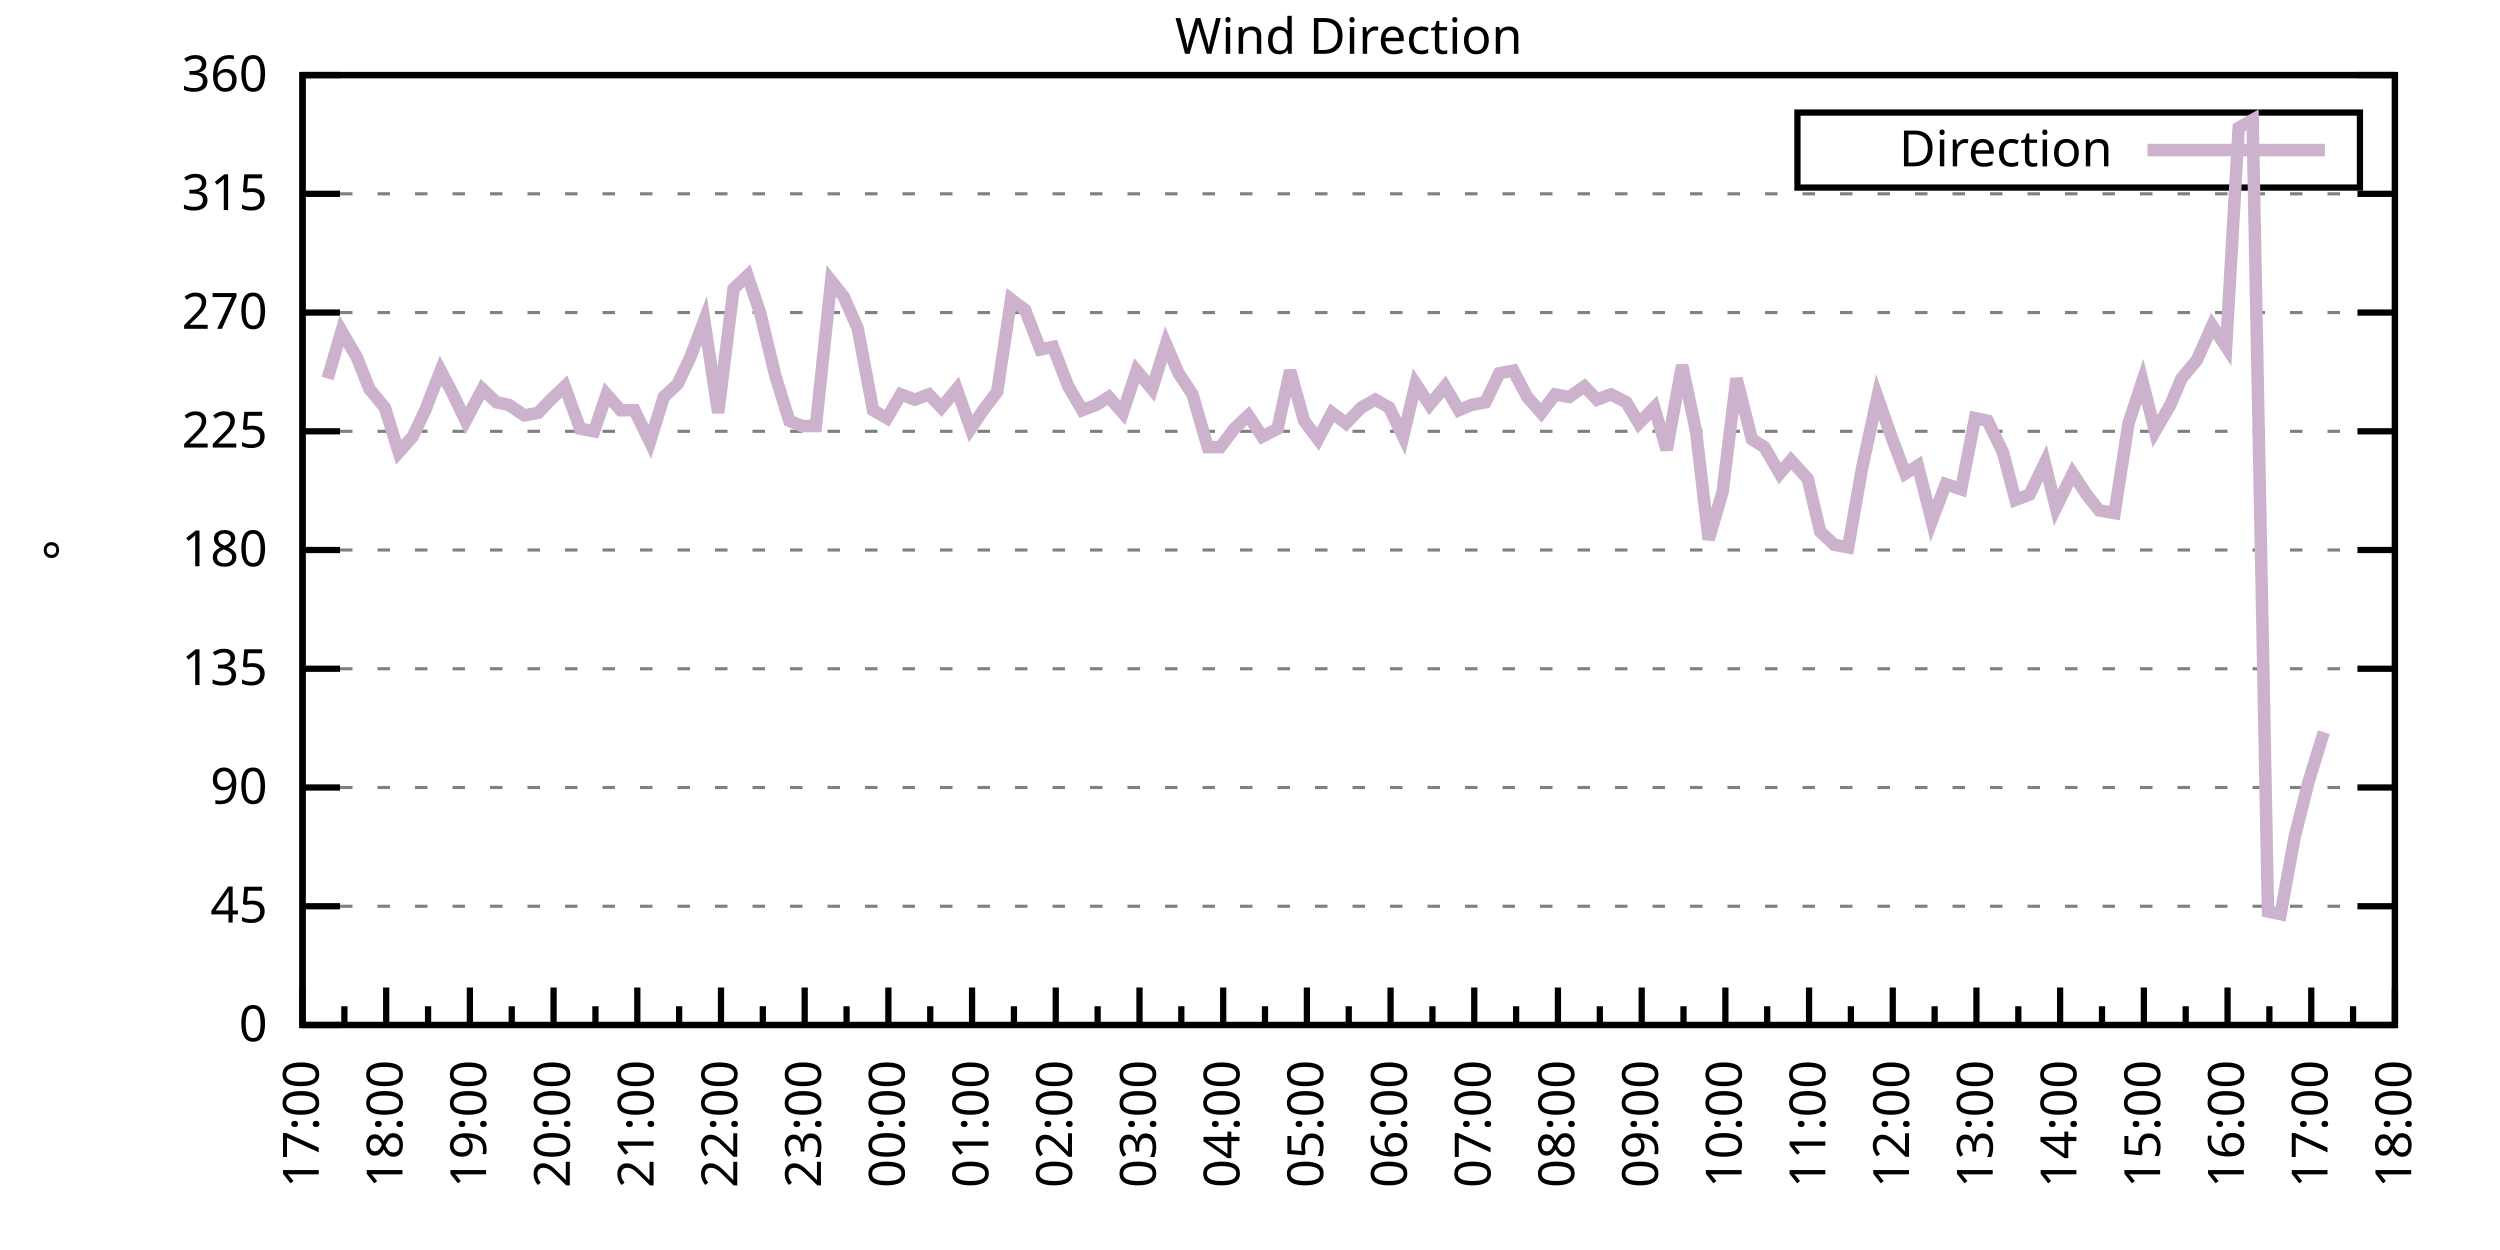
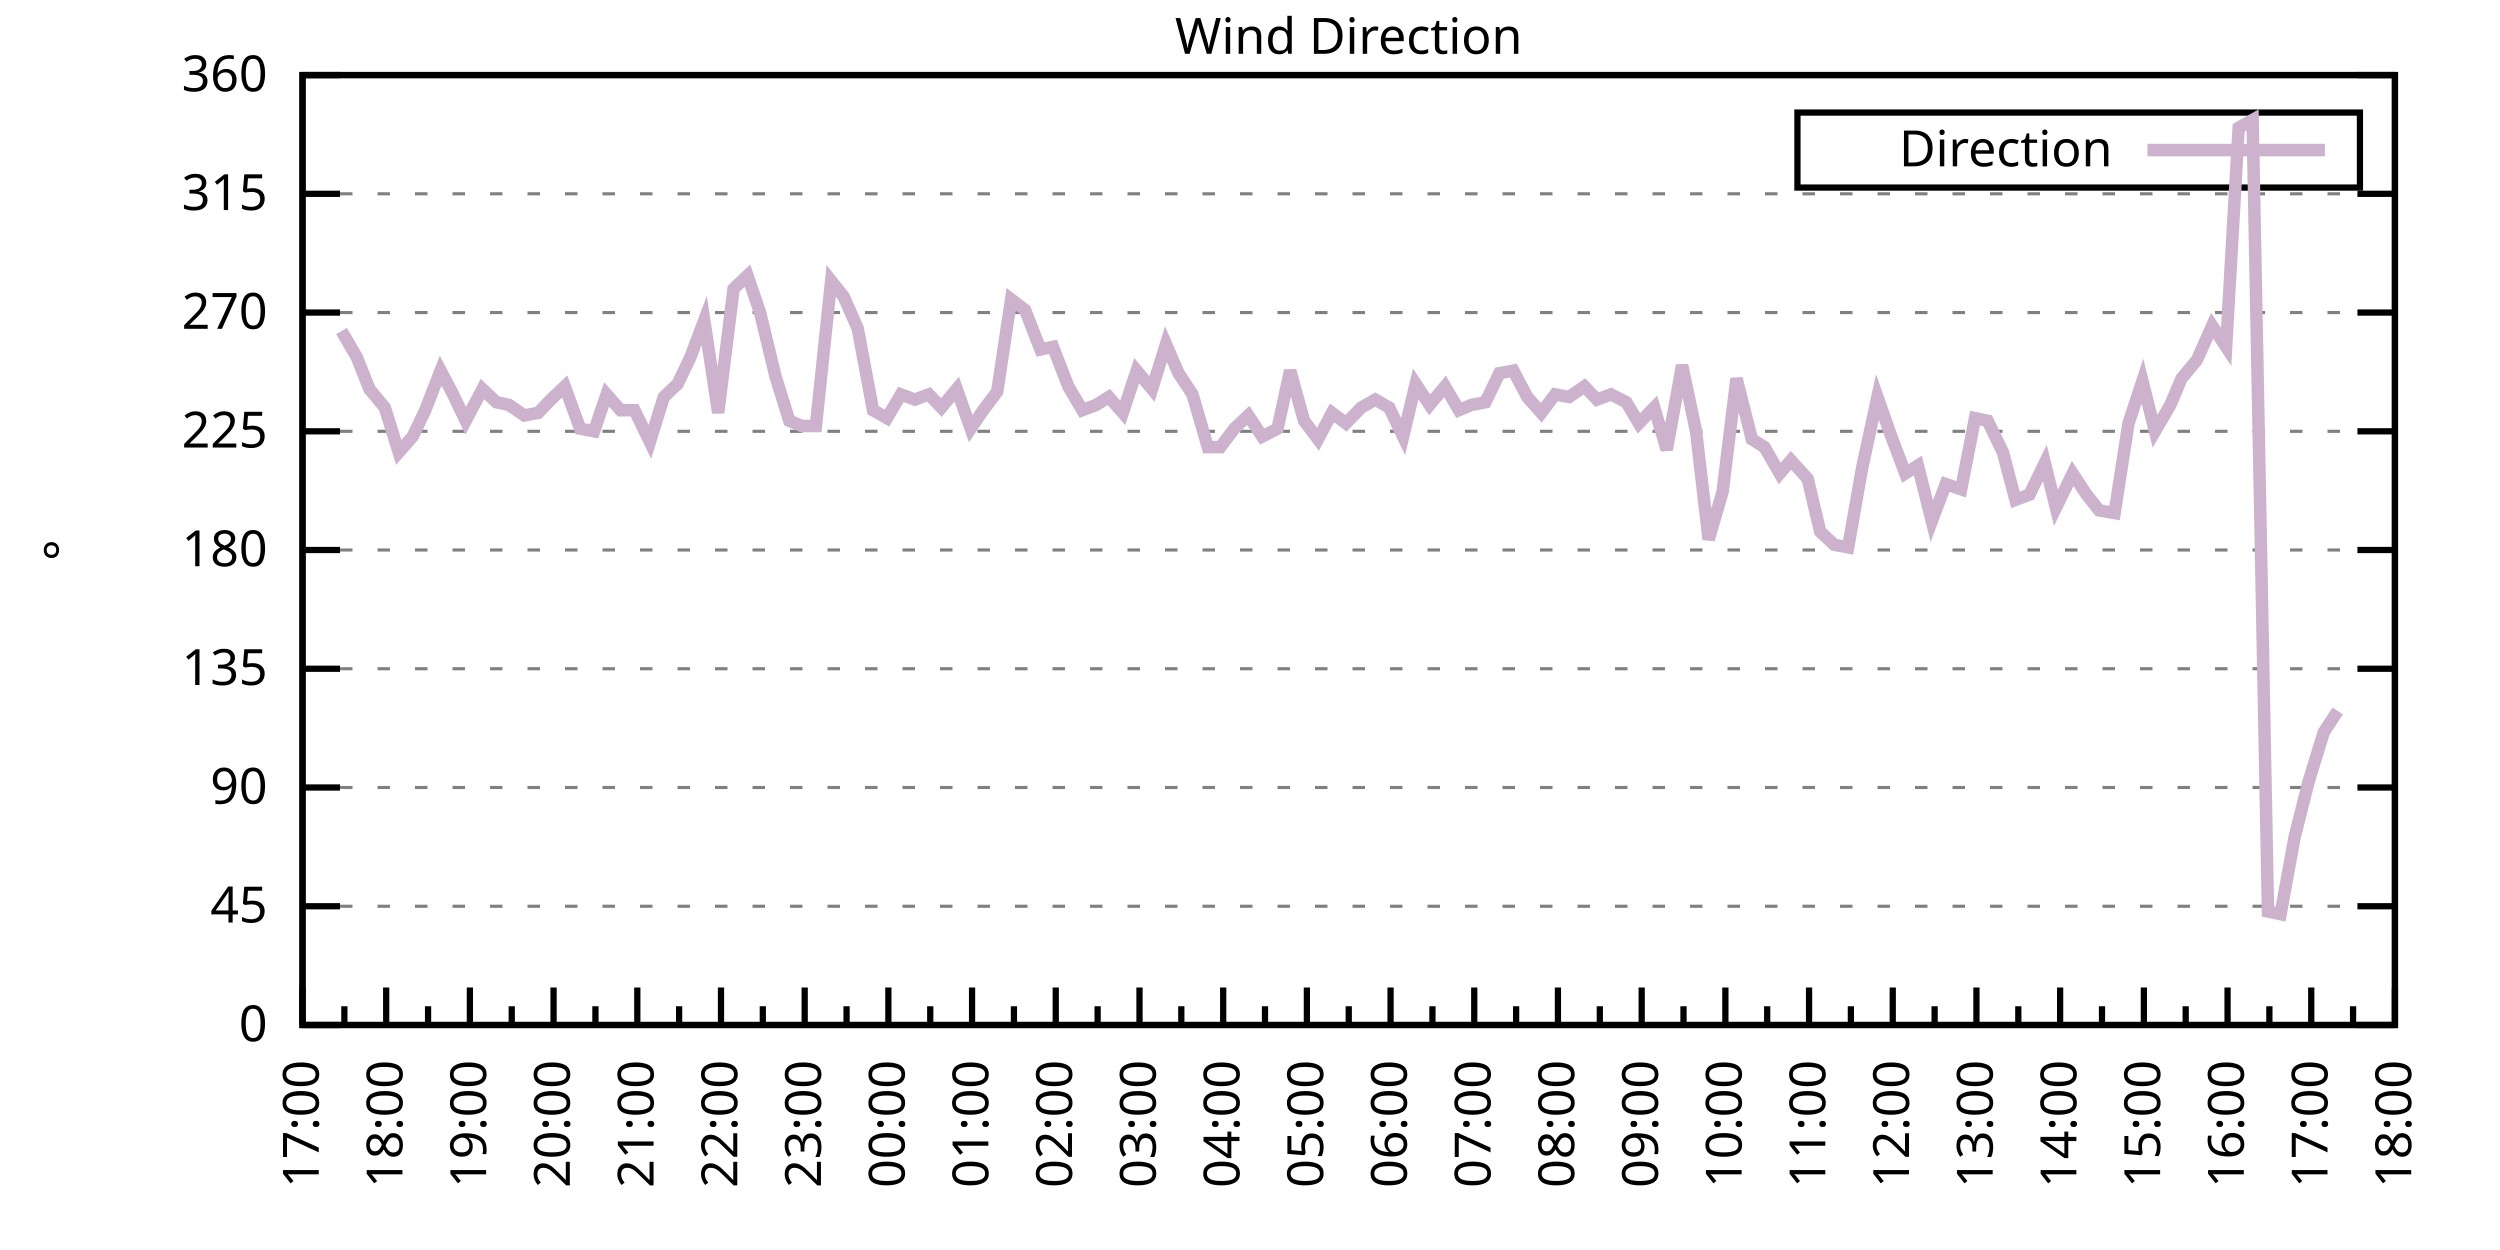
<svg xmlns="http://www.w3.org/2000/svg" xmlns:xlink="http://www.w3.org/1999/xlink" width="400" height="200" viewBox="0 0 400 200">
  <g id="gnuplot_canvas">
    <rect x="0" y="0" width="400" height="200" fill="none" />
    <defs>
      <circle id="gpDot" r="0.5" stroke-width="0.5" stroke="currentColor" />
      <path id="gpPt0" stroke-width="0.333" stroke="currentColor" d="M-1,0 h2 M0,-1 v2" />
      <path id="gpPt1" stroke-width="0.333" stroke="currentColor" d="M-1,-1 L1,1 M1,-1 L-1,1" />
      <path id="gpPt2" stroke-width="0.333" stroke="currentColor" d="M-1,0 L1,0 M0,-1 L0,1 M-1,-1 L1,1 M-1,1 L1,-1" />
      <rect id="gpPt3" stroke-width="0.333" stroke="currentColor" x="-1" y="-1" width="2" height="2" />
      <rect id="gpPt4" stroke-width="0.333" stroke="currentColor" fill="currentColor" x="-1" y="-1" width="2" height="2" />
      <circle id="gpPt5" stroke-width="0.333" stroke="currentColor" cx="0" cy="0" r="1" />
      <use xlink:href="#gpPt5" id="gpPt6" fill="currentColor" stroke="none" />
      <path id="gpPt7" stroke-width="0.333" stroke="currentColor" d="M0,-1.33 L-1.33,0.67 L1.33,0.67 z" />
      <use xlink:href="#gpPt7" id="gpPt8" fill="currentColor" stroke="none" />
      <use xlink:href="#gpPt7" id="gpPt9" stroke="currentColor" transform="rotate(180)" />
      <use xlink:href="#gpPt9" id="gpPt10" fill="currentColor" stroke="none" />
      <use xlink:href="#gpPt3" id="gpPt11" stroke="currentColor" transform="rotate(45)" />
      <use xlink:href="#gpPt11" id="gpPt12" fill="currentColor" stroke="none" />
      <path id="gpPt13" stroke-width="0.333" stroke="currentColor" d="M0,1.330 L1.265,0.411 L0.782,-1.067 L-0.782,-1.076 L-1.265,0.411 z" />
      <use xlink:href="#gpPt13" id="gpPt14" fill="currentColor" stroke="none" />
      <filter id="textbox" filterUnits="objectBoundingBox" x="0" y="0" height="1" width="1">
        <feFlood flood-color="white" flood-opacity="1" result="bgnd" />
        <feComposite in="SourceGraphic" in2="bgnd" operator="atop" />
      </filter>
      <filter id="greybox" filterUnits="objectBoundingBox" x="0" y="0" height="1" width="1">
        <feFlood flood-color="lightgrey" flood-opacity="1" result="grey" />
        <feComposite in="SourceGraphic" in2="grey" operator="atop" />
      </filter>
    </defs>
    <g fill="none" color="white" stroke="currentColor" stroke-width="1.00" stroke-linecap="butt" stroke-linejoin="miter">
</g>
    <g fill="none" color="black" stroke="currentColor" stroke-width="1.00" stroke-linecap="butt" stroke-linejoin="miter">
      <g stroke="none" shape-rendering="crispEdges">
        <polygon fill="rgb(255, 255, 255)" points="48.40,164.00 383.18,164.00 383.18,12.02 48.40,12.02 " />
      </g>
    </g>
    <g fill="none" color="black" stroke="currentColor" stroke-width="1.00" stroke-linecap="butt" stroke-linejoin="miter">
</g>
    <g fill="none" color="black" stroke="black" stroke-width="0.50" stroke-linecap="butt" stroke-linejoin="miter">
</g>
    <g fill="none" color="gray" stroke="currentColor" stroke-width="0.50" stroke-linecap="butt" stroke-linejoin="miter">
      <path stroke="gray" stroke-dasharray="2,4" class="gridline" d="M48.40,164.00 L383.19,164.00  " />
    </g>
    <g fill="none" color="gray" stroke="gray" stroke-width="1.00" stroke-linecap="butt" stroke-linejoin="miter">
</g>
    <g fill="none" color="black" stroke="currentColor" stroke-width="1.00" stroke-linecap="butt" stroke-linejoin="miter">
      <path stroke="black" d="M48.40,164.00 L54.40,164.00 M383.19,164.00 L377.19,164.00  " />
      <g transform="translate(42.80,166.60)" stroke="none" fill="black" font-family="Sans" font-size="8.00" text-anchor="end">
        <text>
          <tspan font-family="Sans"> 0</tspan>
        </text>
      </g>
    </g>
    <g fill="none" color="black" stroke="currentColor" stroke-width="1.00" stroke-linecap="butt" stroke-linejoin="miter">
</g>
    <g fill="none" color="black" stroke="black" stroke-width="0.50" stroke-linecap="butt" stroke-linejoin="miter">
</g>
    <g fill="none" color="gray" stroke="currentColor" stroke-width="0.50" stroke-linecap="butt" stroke-linejoin="miter">
      <path stroke="gray" stroke-dasharray="2,4" class="gridline" d="M48.40,145.00 L383.19,145.00  " />
    </g>
    <g fill="none" color="gray" stroke="gray" stroke-width="1.00" stroke-linecap="butt" stroke-linejoin="miter">
</g>
    <g fill="none" color="black" stroke="currentColor" stroke-width="1.00" stroke-linecap="butt" stroke-linejoin="miter">
      <path stroke="black" d="M48.40,145.00 L54.40,145.00 M383.19,145.00 L377.19,145.00  " />
      <g transform="translate(42.80,147.60)" stroke="none" fill="black" font-family="Sans" font-size="8.00" text-anchor="end">
        <text>
          <tspan font-family="Sans"> 45</tspan>
        </text>
      </g>
    </g>
    <g fill="none" color="black" stroke="currentColor" stroke-width="1.00" stroke-linecap="butt" stroke-linejoin="miter">
</g>
    <g fill="none" color="black" stroke="black" stroke-width="0.50" stroke-linecap="butt" stroke-linejoin="miter">
</g>
    <g fill="none" color="gray" stroke="currentColor" stroke-width="0.50" stroke-linecap="butt" stroke-linejoin="miter">
      <path stroke="gray" stroke-dasharray="2,4" class="gridline" d="M48.40,126.00 L383.19,126.00  " />
    </g>
    <g fill="none" color="gray" stroke="gray" stroke-width="1.00" stroke-linecap="butt" stroke-linejoin="miter">
</g>
    <g fill="none" color="black" stroke="currentColor" stroke-width="1.00" stroke-linecap="butt" stroke-linejoin="miter">
      <path stroke="black" d="M48.40,126.00 L54.40,126.00 M383.19,126.00 L377.19,126.00  " />
      <g transform="translate(42.80,128.60)" stroke="none" fill="black" font-family="Sans" font-size="8.00" text-anchor="end">
        <text>
          <tspan font-family="Sans"> 90</tspan>
        </text>
      </g>
    </g>
    <g fill="none" color="black" stroke="currentColor" stroke-width="1.00" stroke-linecap="butt" stroke-linejoin="miter">
</g>
    <g fill="none" color="black" stroke="black" stroke-width="0.50" stroke-linecap="butt" stroke-linejoin="miter">
</g>
    <g fill="none" color="gray" stroke="currentColor" stroke-width="0.50" stroke-linecap="butt" stroke-linejoin="miter">
      <path stroke="gray" stroke-dasharray="2,4" class="gridline" d="M48.40,107.00 L383.19,107.00  " />
    </g>
    <g fill="none" color="gray" stroke="gray" stroke-width="1.00" stroke-linecap="butt" stroke-linejoin="miter">
</g>
    <g fill="none" color="black" stroke="currentColor" stroke-width="1.00" stroke-linecap="butt" stroke-linejoin="miter">
      <path stroke="black" d="M48.40,107.00 L54.40,107.00 M383.19,107.00 L377.19,107.00  " />
      <g transform="translate(42.80,109.60)" stroke="none" fill="black" font-family="Sans" font-size="8.00" text-anchor="end">
        <text>
          <tspan font-family="Sans"> 135</tspan>
        </text>
      </g>
    </g>
    <g fill="none" color="black" stroke="currentColor" stroke-width="1.00" stroke-linecap="butt" stroke-linejoin="miter">
</g>
    <g fill="none" color="black" stroke="black" stroke-width="0.50" stroke-linecap="butt" stroke-linejoin="miter">
</g>
    <g fill="none" color="gray" stroke="currentColor" stroke-width="0.50" stroke-linecap="butt" stroke-linejoin="miter">
      <path stroke="gray" stroke-dasharray="2,4" class="gridline" d="M48.40,88.00 L383.19,88.00  " />
    </g>
    <g fill="none" color="gray" stroke="gray" stroke-width="1.00" stroke-linecap="butt" stroke-linejoin="miter">
</g>
    <g fill="none" color="black" stroke="currentColor" stroke-width="1.00" stroke-linecap="butt" stroke-linejoin="miter">
      <path stroke="black" d="M48.40,88.00 L54.40,88.00 M383.19,88.00 L377.19,88.00  " />
      <g transform="translate(42.80,90.60)" stroke="none" fill="black" font-family="Sans" font-size="8.00" text-anchor="end">
        <text>
          <tspan font-family="Sans"> 180</tspan>
        </text>
      </g>
    </g>
    <g fill="none" color="black" stroke="currentColor" stroke-width="1.00" stroke-linecap="butt" stroke-linejoin="miter">
</g>
    <g fill="none" color="black" stroke="black" stroke-width="0.50" stroke-linecap="butt" stroke-linejoin="miter">
</g>
    <g fill="none" color="gray" stroke="currentColor" stroke-width="0.50" stroke-linecap="butt" stroke-linejoin="miter">
      <path stroke="gray" stroke-dasharray="2,4" class="gridline" d="M48.40,69.01 L383.19,69.01  " />
    </g>
    <g fill="none" color="gray" stroke="gray" stroke-width="1.00" stroke-linecap="butt" stroke-linejoin="miter">
</g>
    <g fill="none" color="black" stroke="currentColor" stroke-width="1.00" stroke-linecap="butt" stroke-linejoin="miter">
      <path stroke="black" d="M48.40,69.01 L54.40,69.01 M383.19,69.01 L377.19,69.01  " />
      <g transform="translate(42.80,71.61)" stroke="none" fill="black" font-family="Sans" font-size="8.00" text-anchor="end">
        <text>
          <tspan font-family="Sans"> 225</tspan>
        </text>
      </g>
    </g>
    <g fill="none" color="black" stroke="currentColor" stroke-width="1.00" stroke-linecap="butt" stroke-linejoin="miter">
</g>
    <g fill="none" color="black" stroke="black" stroke-width="0.50" stroke-linecap="butt" stroke-linejoin="miter">
</g>
    <g fill="none" color="gray" stroke="currentColor" stroke-width="0.50" stroke-linecap="butt" stroke-linejoin="miter">
      <path stroke="gray" stroke-dasharray="2,4" class="gridline" d="M48.40,50.01 L383.19,50.01  " />
    </g>
    <g fill="none" color="gray" stroke="gray" stroke-width="1.00" stroke-linecap="butt" stroke-linejoin="miter">
</g>
    <g fill="none" color="black" stroke="currentColor" stroke-width="1.00" stroke-linecap="butt" stroke-linejoin="miter">
      <path stroke="black" d="M48.40,50.01 L54.40,50.01 M383.19,50.01 L377.19,50.01  " />
      <g transform="translate(42.80,52.61)" stroke="none" fill="black" font-family="Sans" font-size="8.00" text-anchor="end">
        <text>
          <tspan font-family="Sans"> 270</tspan>
        </text>
      </g>
    </g>
    <g fill="none" color="black" stroke="currentColor" stroke-width="1.00" stroke-linecap="butt" stroke-linejoin="miter">
</g>
    <g fill="none" color="black" stroke="black" stroke-width="0.50" stroke-linecap="butt" stroke-linejoin="miter">
</g>
    <g fill="none" color="gray" stroke="currentColor" stroke-width="0.50" stroke-linecap="butt" stroke-linejoin="miter">
      <path stroke="gray" stroke-dasharray="2,4" class="gridline" d="M48.40,31.01 L383.19,31.01  " />
    </g>
    <g fill="none" color="gray" stroke="gray" stroke-width="1.00" stroke-linecap="butt" stroke-linejoin="miter">
</g>
    <g fill="none" color="black" stroke="currentColor" stroke-width="1.00" stroke-linecap="butt" stroke-linejoin="miter">
      <path stroke="black" d="M48.40,31.01 L54.40,31.01 M383.19,31.01 L377.19,31.01  " />
      <g transform="translate(42.80,33.61)" stroke="none" fill="black" font-family="Sans" font-size="8.00" text-anchor="end">
        <text>
          <tspan font-family="Sans"> 315</tspan>
        </text>
      </g>
    </g>
    <g fill="none" color="black" stroke="currentColor" stroke-width="1.00" stroke-linecap="butt" stroke-linejoin="miter">
</g>
    <g fill="none" color="black" stroke="black" stroke-width="0.50" stroke-linecap="butt" stroke-linejoin="miter">
</g>
    <g fill="none" color="gray" stroke="currentColor" stroke-width="0.50" stroke-linecap="butt" stroke-linejoin="miter">
      <path stroke="gray" stroke-dasharray="2,4" class="gridline" d="M48.40,12.01 L383.19,12.01  " />
    </g>
    <g fill="none" color="gray" stroke="gray" stroke-width="1.00" stroke-linecap="butt" stroke-linejoin="miter">
</g>
    <g fill="none" color="black" stroke="currentColor" stroke-width="1.00" stroke-linecap="butt" stroke-linejoin="miter">
      <path stroke="black" d="M48.40,12.01 L54.40,12.01 M383.19,12.01 L377.19,12.01  " />
      <g transform="translate(42.80,14.61)" stroke="none" fill="black" font-family="Sans" font-size="8.00" text-anchor="end">
        <text>
          <tspan font-family="Sans"> 360</tspan>
        </text>
      </g>
    </g>
    <g fill="none" color="black" stroke="currentColor" stroke-width="1.00" stroke-linecap="butt" stroke-linejoin="miter">
      <path stroke="black" d="M48.40,164.00 L48.40,158.00  " />
      <g transform="translate(51.00,169.60) rotate(270)" stroke="none" fill="black" font-family="Sans" font-size="8.00" text-anchor="end">
        <text>
          <tspan font-family="Sans">17:00</tspan>
        </text>
      </g>
    </g>
    <g fill="none" color="black" stroke="currentColor" stroke-width="1.00" stroke-linecap="butt" stroke-linejoin="miter">
      <path stroke="black" d="M55.10,164.00 L55.10,161.00 M61.79,164.00 L61.79,158.00  " />
      <g transform="translate(64.39,169.60) rotate(270)" stroke="none" fill="black" font-family="Sans" font-size="8.00" text-anchor="end">
        <text>
          <tspan font-family="Sans">18:00</tspan>
        </text>
      </g>
    </g>
    <g fill="none" color="black" stroke="currentColor" stroke-width="1.00" stroke-linecap="butt" stroke-linejoin="miter">
      <path stroke="black" d="M68.49,164.00 L68.49,161.00 M75.18,164.00 L75.18,158.00  " />
      <g transform="translate(77.78,169.60) rotate(270)" stroke="none" fill="black" font-family="Sans" font-size="8.00" text-anchor="end">
        <text>
          <tspan font-family="Sans">19:00</tspan>
        </text>
      </g>
    </g>
    <g fill="none" color="black" stroke="currentColor" stroke-width="1.00" stroke-linecap="butt" stroke-linejoin="miter">
      <path stroke="black" d="M81.88,164.00 L81.88,161.00 M88.57,164.00 L88.57,158.00  " />
      <g transform="translate(91.17,169.60) rotate(270)" stroke="none" fill="black" font-family="Sans" font-size="8.00" text-anchor="end">
        <text>
          <tspan font-family="Sans">20:00</tspan>
        </text>
      </g>
    </g>
    <g fill="none" color="black" stroke="currentColor" stroke-width="1.00" stroke-linecap="butt" stroke-linejoin="miter">
      <path stroke="black" d="M95.27,164.00 L95.27,161.00 M101.97,164.00 L101.97,158.00  " />
      <g transform="translate(104.57,169.60) rotate(270)" stroke="none" fill="black" font-family="Sans" font-size="8.00" text-anchor="end">
        <text>
          <tspan font-family="Sans">21:00</tspan>
        </text>
      </g>
    </g>
    <g fill="none" color="black" stroke="currentColor" stroke-width="1.00" stroke-linecap="butt" stroke-linejoin="miter">
      <path stroke="black" d="M108.66,164.00 L108.66,161.00 M115.36,164.00 L115.36,158.00  " />
      <g transform="translate(117.96,169.60) rotate(270)" stroke="none" fill="black" font-family="Sans" font-size="8.00" text-anchor="end">
        <text>
          <tspan font-family="Sans">22:00</tspan>
        </text>
      </g>
    </g>
    <g fill="none" color="black" stroke="currentColor" stroke-width="1.00" stroke-linecap="butt" stroke-linejoin="miter">
      <path stroke="black" d="M122.05,164.00 L122.05,161.00 M128.75,164.00 L128.75,158.00  " />
      <g transform="translate(131.35,169.60) rotate(270)" stroke="none" fill="black" font-family="Sans" font-size="8.00" text-anchor="end">
        <text>
          <tspan font-family="Sans">23:00</tspan>
        </text>
      </g>
    </g>
    <g fill="none" color="black" stroke="currentColor" stroke-width="1.00" stroke-linecap="butt" stroke-linejoin="miter">
      <path stroke="black" d="M135.45,164.00 L135.45,161.00 M142.14,164.00 L142.14,158.00  " />
      <g transform="translate(144.74,169.60) rotate(270)" stroke="none" fill="black" font-family="Sans" font-size="8.00" text-anchor="end">
        <text>
          <tspan font-family="Sans">00:00</tspan>
        </text>
      </g>
    </g>
    <g fill="none" color="black" stroke="currentColor" stroke-width="1.00" stroke-linecap="butt" stroke-linejoin="miter">
      <path stroke="black" d="M148.84,164.00 L148.84,161.00 M155.53,164.00 L155.53,158.00  " />
      <g transform="translate(158.13,169.60) rotate(270)" stroke="none" fill="black" font-family="Sans" font-size="8.00" text-anchor="end">
        <text>
          <tspan font-family="Sans">01:00</tspan>
        </text>
      </g>
    </g>
    <g fill="none" color="black" stroke="currentColor" stroke-width="1.00" stroke-linecap="butt" stroke-linejoin="miter">
      <path stroke="black" d="M162.23,164.00 L162.23,161.00 M168.92,164.00 L168.92,158.00  " />
      <g transform="translate(171.52,169.60) rotate(270)" stroke="none" fill="black" font-family="Sans" font-size="8.00" text-anchor="end">
        <text>
          <tspan font-family="Sans">02:00</tspan>
        </text>
      </g>
    </g>
    <g fill="none" color="black" stroke="currentColor" stroke-width="1.00" stroke-linecap="butt" stroke-linejoin="miter">
      <path stroke="black" d="M175.62,164.00 L175.62,161.00 M182.32,164.00 L182.32,158.00  " />
      <g transform="translate(184.92,169.60) rotate(270)" stroke="none" fill="black" font-family="Sans" font-size="8.00" text-anchor="end">
        <text>
          <tspan font-family="Sans">03:00</tspan>
        </text>
      </g>
    </g>
    <g fill="none" color="black" stroke="currentColor" stroke-width="1.00" stroke-linecap="butt" stroke-linejoin="miter">
      <path stroke="black" d="M189.01,164.00 L189.01,161.00 M195.71,164.00 L195.71,158.00  " />
      <g transform="translate(198.31,169.60) rotate(270)" stroke="none" fill="black" font-family="Sans" font-size="8.00" text-anchor="end">
        <text>
          <tspan font-family="Sans">04:00</tspan>
        </text>
      </g>
    </g>
    <g fill="none" color="black" stroke="currentColor" stroke-width="1.00" stroke-linecap="butt" stroke-linejoin="miter">
      <path stroke="black" d="M202.40,164.00 L202.40,161.00 M209.10,164.00 L209.10,158.00  " />
      <g transform="translate(211.70,169.60) rotate(270)" stroke="none" fill="black" font-family="Sans" font-size="8.00" text-anchor="end">
        <text>
          <tspan font-family="Sans">05:00</tspan>
        </text>
      </g>
    </g>
    <g fill="none" color="black" stroke="currentColor" stroke-width="1.00" stroke-linecap="butt" stroke-linejoin="miter">
      <path stroke="black" d="M215.80,164.00 L215.80,161.00 M222.49,164.00 L222.49,158.00  " />
      <g transform="translate(225.09,169.60) rotate(270)" stroke="none" fill="black" font-family="Sans" font-size="8.00" text-anchor="end">
        <text>
          <tspan font-family="Sans">06:00</tspan>
        </text>
      </g>
    </g>
    <g fill="none" color="black" stroke="currentColor" stroke-width="1.00" stroke-linecap="butt" stroke-linejoin="miter">
      <path stroke="black" d="M229.19,164.00 L229.19,161.00 M235.88,164.00 L235.88,158.00  " />
      <g transform="translate(238.48,169.60) rotate(270)" stroke="none" fill="black" font-family="Sans" font-size="8.00" text-anchor="end">
        <text>
          <tspan font-family="Sans">07:00</tspan>
        </text>
      </g>
    </g>
    <g fill="none" color="black" stroke="currentColor" stroke-width="1.00" stroke-linecap="butt" stroke-linejoin="miter">
      <path stroke="black" d="M242.58,164.00 L242.58,161.00 M249.27,164.00 L249.27,158.00  " />
      <g transform="translate(251.87,169.60) rotate(270)" stroke="none" fill="black" font-family="Sans" font-size="8.00" text-anchor="end">
        <text>
          <tspan font-family="Sans">08:00</tspan>
        </text>
      </g>
    </g>
    <g fill="none" color="black" stroke="currentColor" stroke-width="1.00" stroke-linecap="butt" stroke-linejoin="miter">
      <path stroke="black" d="M255.97,164.00 L255.97,161.00 M262.67,164.00 L262.67,158.00  " />
      <g transform="translate(265.27,169.60) rotate(270)" stroke="none" fill="black" font-family="Sans" font-size="8.00" text-anchor="end">
        <text>
          <tspan font-family="Sans">09:00</tspan>
        </text>
      </g>
    </g>
    <g fill="none" color="black" stroke="currentColor" stroke-width="1.00" stroke-linecap="butt" stroke-linejoin="miter">
      <path stroke="black" d="M269.36,164.00 L269.36,161.00 M276.06,164.00 L276.06,158.00  " />
      <g transform="translate(278.66,169.60) rotate(270)" stroke="none" fill="black" font-family="Sans" font-size="8.00" text-anchor="end">
        <text>
          <tspan font-family="Sans">10:00</tspan>
        </text>
      </g>
    </g>
    <g fill="none" color="black" stroke="currentColor" stroke-width="1.00" stroke-linecap="butt" stroke-linejoin="miter">
      <path stroke="black" d="M282.75,164.00 L282.75,161.00 M289.45,164.00 L289.45,158.00  " />
      <g transform="translate(292.05,169.60) rotate(270)" stroke="none" fill="black" font-family="Sans" font-size="8.00" text-anchor="end">
        <text>
          <tspan font-family="Sans">11:00</tspan>
        </text>
      </g>
    </g>
    <g fill="none" color="black" stroke="currentColor" stroke-width="1.00" stroke-linecap="butt" stroke-linejoin="miter">
      <path stroke="black" d="M296.14,164.00 L296.14,161.00 M302.84,164.00 L302.84,158.00  " />
      <g transform="translate(305.44,169.60) rotate(270)" stroke="none" fill="black" font-family="Sans" font-size="8.00" text-anchor="end">
        <text>
          <tspan font-family="Sans">12:00</tspan>
        </text>
      </g>
    </g>
    <g fill="none" color="black" stroke="currentColor" stroke-width="1.00" stroke-linecap="butt" stroke-linejoin="miter">
      <path stroke="black" d="M309.54,164.00 L309.54,161.00 M316.23,164.00 L316.23,158.00  " />
      <g transform="translate(318.83,169.60) rotate(270)" stroke="none" fill="black" font-family="Sans" font-size="8.00" text-anchor="end">
        <text>
          <tspan font-family="Sans">13:00</tspan>
        </text>
      </g>
    </g>
    <g fill="none" color="black" stroke="currentColor" stroke-width="1.00" stroke-linecap="butt" stroke-linejoin="miter">
      <path stroke="black" d="M322.93,164.00 L322.93,161.00 M329.62,164.00 L329.62,158.00  " />
      <g transform="translate(332.22,169.60) rotate(270)" stroke="none" fill="black" font-family="Sans" font-size="8.00" text-anchor="end">
        <text>
          <tspan font-family="Sans">14:00</tspan>
        </text>
      </g>
    </g>
    <g fill="none" color="black" stroke="currentColor" stroke-width="1.00" stroke-linecap="butt" stroke-linejoin="miter">
      <path stroke="black" d="M336.32,164.00 L336.32,161.00 M343.02,164.00 L343.02,158.00  " />
      <g transform="translate(345.62,169.60) rotate(270)" stroke="none" fill="black" font-family="Sans" font-size="8.00" text-anchor="end">
        <text>
          <tspan font-family="Sans">15:00</tspan>
        </text>
      </g>
    </g>
    <g fill="none" color="black" stroke="currentColor" stroke-width="1.00" stroke-linecap="butt" stroke-linejoin="miter">
      <path stroke="black" d="M349.71,164.00 L349.71,161.00 M356.41,164.00 L356.41,158.00  " />
      <g transform="translate(359.01,169.60) rotate(270)" stroke="none" fill="black" font-family="Sans" font-size="8.00" text-anchor="end">
        <text>
          <tspan font-family="Sans">16:00</tspan>
        </text>
      </g>
    </g>
    <g fill="none" color="black" stroke="currentColor" stroke-width="1.00" stroke-linecap="butt" stroke-linejoin="miter">
      <path stroke="black" d="M363.10,164.00 L363.10,161.00 M369.80,164.00 L369.80,158.00  " />
      <g transform="translate(372.40,169.60) rotate(270)" stroke="none" fill="black" font-family="Sans" font-size="8.00" text-anchor="end">
        <text>
          <tspan font-family="Sans">17:00</tspan>
        </text>
      </g>
    </g>
    <g fill="none" color="black" stroke="currentColor" stroke-width="1.00" stroke-linecap="butt" stroke-linejoin="miter">
      <path stroke="black" d="M376.49,164.00 L376.49,161.00 M383.19,164.00 L383.19,158.00  " />
      <g transform="translate(385.79,169.60) rotate(270)" stroke="none" fill="black" font-family="Sans" font-size="8.00" text-anchor="end">
        <text>
          <tspan font-family="Sans">18:00</tspan>
        </text>
      </g>
    </g>
    <g fill="none" color="black" stroke="currentColor" stroke-width="1.00" stroke-linecap="butt" stroke-linejoin="miter">
</g>
    <g fill="none" color="black" stroke="currentColor" stroke-width="1.00" stroke-linecap="butt" stroke-linejoin="miter">
      <path stroke="black" d="M48.40,12.01 L48.40,164.00 L383.19,164.00 L383.19,12.01 L48.40,12.01 Z  " />
    </g>
    <g fill="none" color="black" stroke="currentColor" stroke-width="1.00" stroke-linecap="butt" stroke-linejoin="miter">
      <g transform="translate(12.80,88.01) rotate(270)" stroke="none" fill="black" font-family="Sans" font-size="8.00" text-anchor="middle">
        <text>
          <tspan font-family="Sans">°</tspan>
        </text>
      </g>
    </g>
    <g fill="none" color="black" stroke="currentColor" stroke-width="1.00" stroke-linecap="butt" stroke-linejoin="miter">
</g>
    <g fill="none" color="black" stroke="currentColor" stroke-width="1.00" stroke-linecap="butt" stroke-linejoin="miter">
      <path stroke="black" d="M287.59,30.01 L287.59,18.01 L377.59,18.01 L377.59,30.01 L287.59,30.01 Z  " />
    </g>
    <g id="Wind_direction_plot_1">
      <g fill="none" color="white" stroke="black" stroke-width="2.00" stroke-linecap="butt" stroke-linejoin="miter">
</g>
      <g fill="none" color="black" stroke="currentColor" stroke-width="2.00" stroke-linecap="butt" stroke-linejoin="miter">
        <g transform="translate(337.99,26.61)" stroke="none" fill="black" font-family="Sans" font-size="8.00" text-anchor="end">
          <text>
            <tspan font-family="Sans">Direction</tspan>
          </text>
        </g>
      </g>
      <g fill="none" color="black" stroke="currentColor" stroke-width="2.00" stroke-linecap="butt" stroke-linejoin="miter">
-         <path stroke="rgb(204, 178, 204)" d="M343.59,24.01 L371.99,24.01 M52.42,60.56 L54.65,52.96 L57.10,57.18 L59.11,62.25 L61.57,65.21 L63.80,72.38   L66.03,69.85 L68.04,65.63 L70.50,59.30 L72.28,62.67 L74.51,67.32 L77.19,62.25 L79.42,64.36 L81.43,64.78   L83.89,66.47 L86.12,66.05 L88.13,63.94 L90.36,61.83 L92.82,68.58 L95.05,69.01 L97.06,63.10 L99.29,65.63   L101.52,65.63 L103.98,70.70 L106.21,63.52 L108.44,61.41 L110.45,57.18 L112.68,51.27 L114.91,66.05 L117.37,46.21   L119.60,44.10 L121.61,50.01 L124.06,60.14 L126.29,67.32 L128.30,68.16 L130.54,68.16 L132.99,44.94 L135.00,47.47   L137.23,52.54 L139.69,65.63 L141.92,66.90 L144.15,63.10 L146.38,63.94 L148.61,63.10 L150.62,65.21 L153.08,62.25   L155.31,68.58 L157.32,65.63 L159.55,62.67 L161.78,47.90 L164.01,49.59 L166.47,55.92 L168.48,55.50 L170.93,61.83   L173.17,65.63 L175.40,64.78 L177.41,63.52 L179.64,66.05 L181.87,59.30 L184.32,62.25 L186.56,55.07 L188.57,59.72   L190.80,63.10 L193.25,71.54 L195.26,71.54 L197.49,68.58 L199.73,66.47 L201.96,69.85 L204.41,68.58 L206.42,59.30   L208.65,67.32 L210.88,70.27 L213.12,66.05 L215.35,67.74 L217.80,65.21 L220.04,63.94 L222.27,65.21 L224.50,69.85   L226.51,61.41 L228.74,64.78 L231.20,61.83 L233.43,65.63 L235.44,64.78 L237.67,64.36 L239.90,59.72 L242.13,59.30   L244.36,63.52 L246.60,66.05 L248.83,63.10 L251.06,63.52 L253.51,61.83 L255.52,63.94 L257.76,63.10 L260.21,64.36   L262.22,67.74 L264.67,65.21 L266.68,71.96 L269.14,58.45 L271.37,69.01 L273.38,86.32 L275.61,78.72 L277.84,60.56   L280.30,70.27 L282.31,71.54 L284.76,75.76 L286.55,73.65 L289.23,76.61 L291.23,85.05 L293.47,87.16 L295.70,87.58   L297.93,74.92 L300.39,63.52 L302.62,69.85 L304.85,75.76 L306.86,74.49 L309.09,83.36 L311.32,77.45 L313.78,78.29   L316.01,66.90 L318.02,67.32 L320.47,72.38 L322.48,79.98 L324.71,79.14 L327.17,74.07 L328.95,81.25 L331.63,75.76   L333.86,79.14 L335.87,81.67 L338.33,82.09 L340.56,67.74 L342.79,60.98 L344.80,69.01 L347.26,64.78 L349.04,60.56   L351.50,57.61 L353.95,52.12 L356.18,55.50 L358.19,20.45 L360.42,19.19 L362.88,145.85 L364.89,146.27 L367.12,134.02   L369.35,125.16 L371.81,117.14  " />
+         <path stroke="rgb(204, 178, 204)" d="M343.59,24.01 L371.99,24.01 M54.65,52.96 L57.10,57.18 L59.11,62.25 L61.57,65.21 L63.80,72.38 L66.03,69.85   L68.04,65.63 L70.50,59.30 L72.28,62.67 L74.51,67.32 L77.19,62.25 L79.42,64.36 L81.43,64.78 L83.89,66.47   L86.12,66.05 L88.13,63.94 L90.36,61.83 L92.82,68.58 L95.05,69.01 L97.06,63.10 L99.29,65.63 L101.52,65.63   L103.98,70.70 L106.21,63.52 L108.44,61.41 L110.45,57.18 L112.68,51.27 L114.91,66.05 L117.37,46.21 L119.60,44.10   L121.61,50.01 L124.06,60.14 L126.29,67.32 L128.30,68.16 L130.54,68.16 L132.99,44.94 L135.00,47.47 L137.23,52.54   L139.69,65.63 L141.92,66.90 L144.15,63.10 L146.38,63.94 L148.61,63.10 L150.62,65.21 L153.08,62.25 L155.31,68.58   L157.32,65.63 L159.55,62.67 L161.78,47.90 L164.01,49.59 L166.47,55.92 L168.48,55.50 L170.93,61.83 L173.17,65.63   L175.40,64.78 L177.41,63.52 L179.64,66.05 L181.87,59.30 L184.32,62.25 L186.56,55.07 L188.57,59.72 L190.80,63.10   L193.25,71.54 L195.26,71.54 L197.49,68.58 L199.73,66.47 L201.96,69.85 L204.41,68.58 L206.42,59.30 L208.65,67.32   L210.88,70.27 L213.12,66.05 L215.35,67.74 L217.80,65.21 L220.04,63.94 L222.27,65.21 L224.50,69.85 L226.51,61.41   L228.74,64.78 L231.20,61.83 L233.43,65.63 L235.44,64.78 L237.67,64.36 L239.90,59.72 L242.13,59.30 L244.36,63.52   L246.60,66.05 L248.83,63.10 L251.06,63.52 L253.51,61.83 L255.52,63.94 L257.76,63.10 L260.21,64.36 L262.22,67.74   L264.67,65.21 L266.68,71.96 L269.14,58.45 L271.37,69.01 L273.38,86.32 L275.61,78.72 L277.84,60.56 L280.30,70.27   L282.31,71.54 L284.76,75.76 L286.55,73.65 L289.23,76.61 L291.23,85.05 L293.47,87.16 L295.70,87.58 L297.93,74.92   L300.39,63.52 L302.62,69.85 L304.85,75.76 L306.86,74.49 L309.09,83.36 L311.32,77.45 L313.78,78.29 L316.01,66.90   L318.02,67.32 L320.47,72.38 L322.48,79.98 L324.71,79.14 L327.17,74.07 L328.95,81.25 L331.63,75.76 L333.86,79.14   L335.87,81.67 L338.33,82.09 L340.56,67.74 L342.79,60.98 L344.80,69.01 L347.26,64.78 L349.04,60.56 L351.50,57.61   L353.95,52.12 L356.18,55.50 L358.19,20.45 L360.42,19.19 L362.88,145.85 L364.89,146.27 L367.12,134.02 L369.35,125.16   L371.81,117.14 L374.04,113.76  " />
      </g>
    </g>
    <g fill="none" color="black" stroke="currentColor" stroke-width="2.00" stroke-linecap="butt" stroke-linejoin="miter">
</g>
    <g fill="none" color="black" stroke="black" stroke-width="1.00" stroke-linecap="butt" stroke-linejoin="miter">
</g>
    <g fill="none" color="black" stroke="currentColor" stroke-width="1.00" stroke-linecap="butt" stroke-linejoin="miter">
      <path stroke="black" d="M48.40,12.01 L48.40,164.00 L383.19,164.00 L383.19,12.01 L48.40,12.01 Z  " />
    </g>
    <g fill="none" color="black" stroke="currentColor" stroke-width="1.00" stroke-linecap="butt" stroke-linejoin="miter">
      <g transform="translate(215.79,8.61)" stroke="none" fill="black" font-family="Sans" font-size="8.00" text-anchor="middle">
        <text>
          <tspan font-family="Sans">Wind Direction</tspan>
        </text>
      </g>
    </g>
    <g fill="none" color="black" stroke="currentColor" stroke-width="1.00" stroke-linecap="butt" stroke-linejoin="miter">
</g>
  </g>
</svg>
